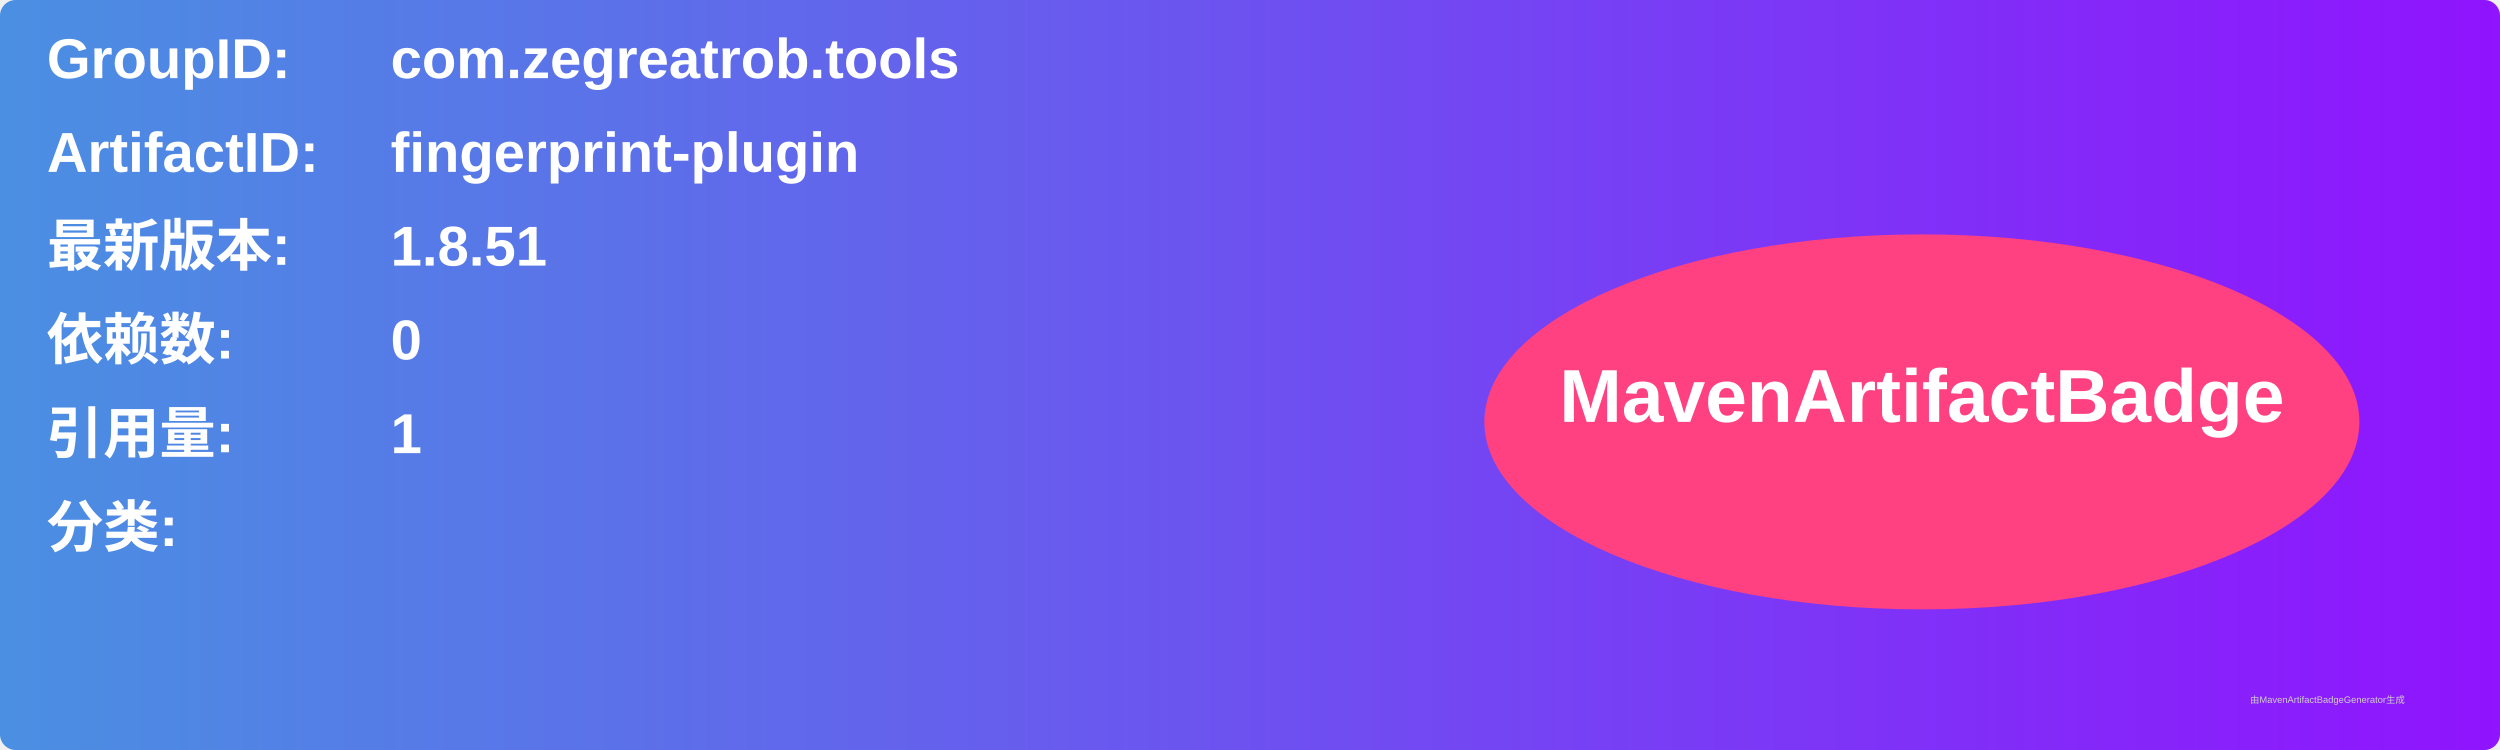
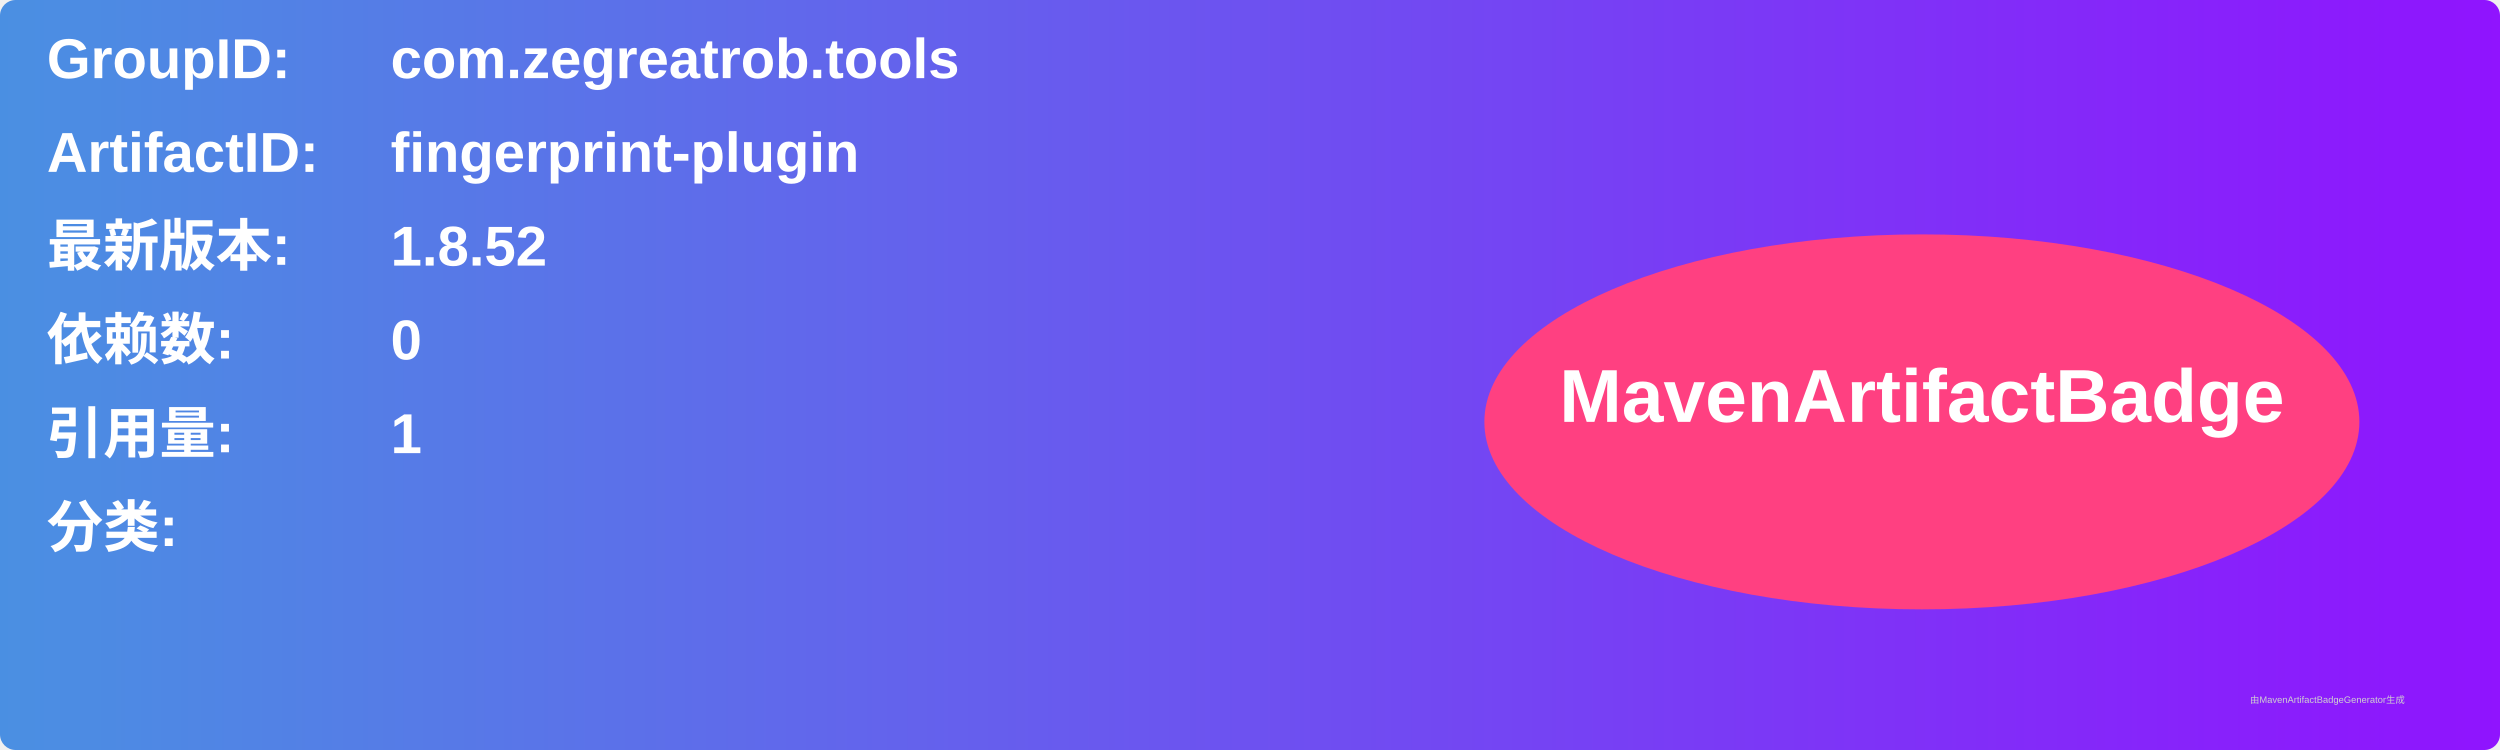
<svg xmlns="http://www.w3.org/2000/svg" width="800" height="240" viewBox="0 0 800 240">
  <linearGradient id="grad" x1="0%" y1="0%" x2="100%" y2="0%">
    <stop offset="0%" stop-color="#4a90e2" />
    <stop offset="100%" stop-color="#9013fe" />
  </linearGradient>
  <rect width="100%" height="100%" rx="5" ry="5" fill="url(#grad)" />
  <g transform="translate(15, 15)">
    <text x="0" y="10" font-family="Arial" font-size="18" fill="white" font-weight="bold" width="260">GroupID:</text>
    <text x="110" y="10" font-family="Arial" font-size="18" fill="white" font-weight="bold" width="460">com.zegreatrob.tools</text>
    <text x="0" y="40" font-family="Arial" font-size="18" fill="white" font-weight="bold" width="260">ArtifactID:</text>
    <text x="110" y="40" font-family="Arial" font-size="18" fill="white" font-weight="bold" width="460">fingerprint-plugin</text>
    <text x="0" y="70" font-family="Arial" font-size="18" fill="white" font-weight="bold">最新版本:</text>
    <text x="110" y="70" font-family="Arial" font-size="18" fill="white" font-weight="bold">
-       <tspan font-weight="bold">1.8.51</tspan>
+       <tspan font-weight="bold">1.8.52</tspan>
    </text>
    <text x="0" y="100" font-family="Arial" font-size="18" fill="white" font-weight="bold">依赖数: </text>
    <text x="110" y="100" font-family="Arial" font-size="18" fill="white">
      <tspan font-weight="bold">0</tspan>
    </text>
    <text x="0" y="130" font-family="Arial" font-size="18" fill="white" font-weight="bold">引用量: </text>
    <text x="110" y="130" font-family="Arial" font-size="18" fill="white">
      <tspan font-weight="bold">1</tspan>
    </text>
    <text x="0" y="160" font-family="Arial" font-size="18" fill="white" font-weight="bold">分类:</text>
    <text x="10" y="190" font-family="Arial" font-size="10" fill="white">
      <tspan font-weight="bold" />
    </text>
    <ellipse cx="600" cy="120" rx="140" ry="60" fill="#ff4081" />
    <text x="600" y="120" text-anchor="middle" font-family="Arial" font-size="24" fill="white" font-weight="bold">MavenArtifactBadge</text>
  </g>
  <text x="720" y="225" font-family="Arial" font-size="3" fill="#d0d0d0">由MavenArtifactBadgeGenerator生成</text>
</svg>
